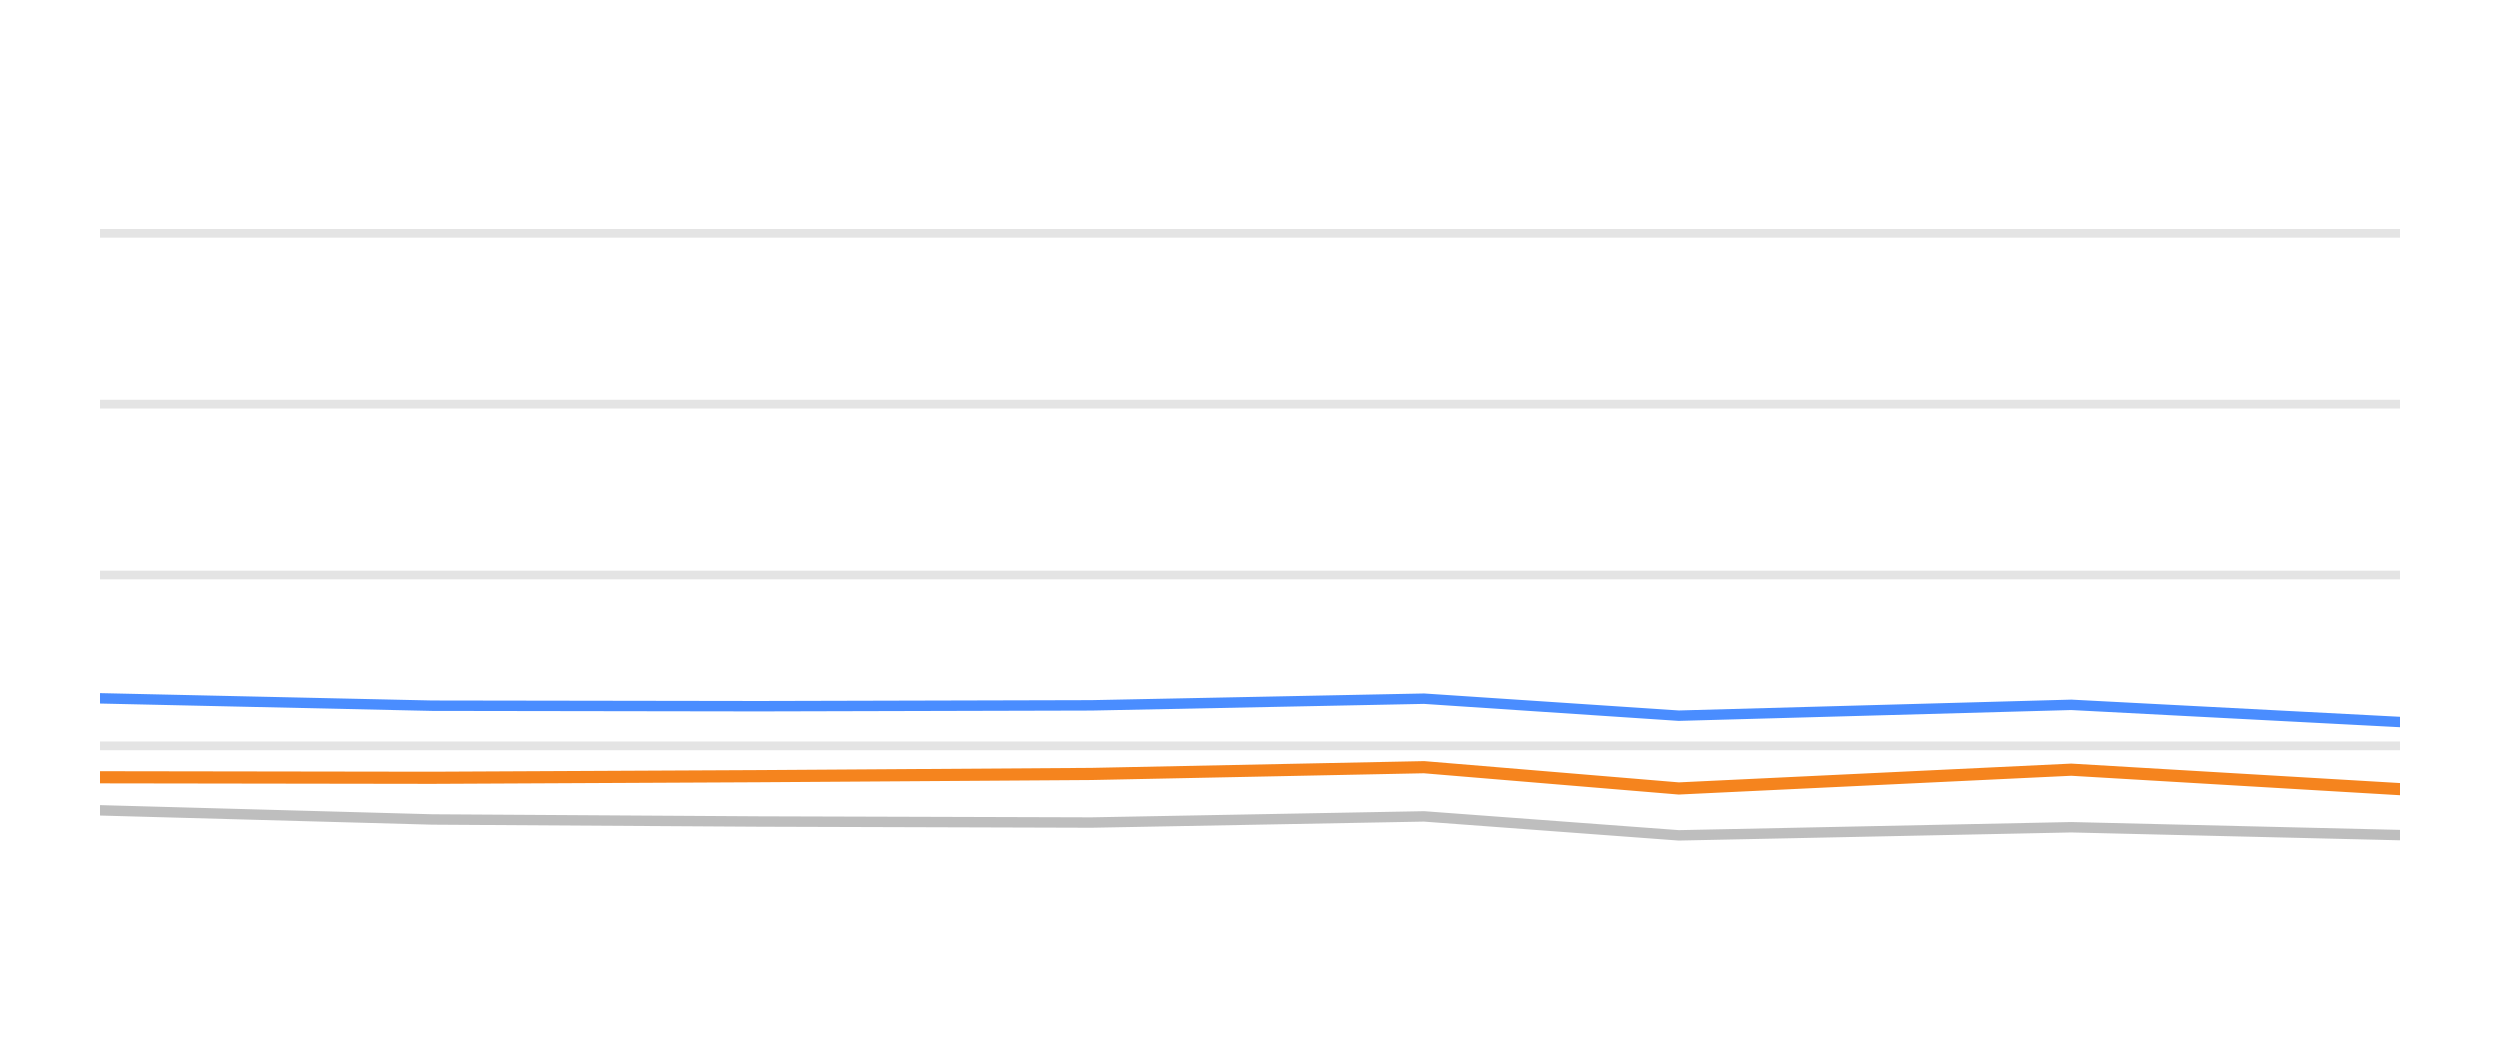
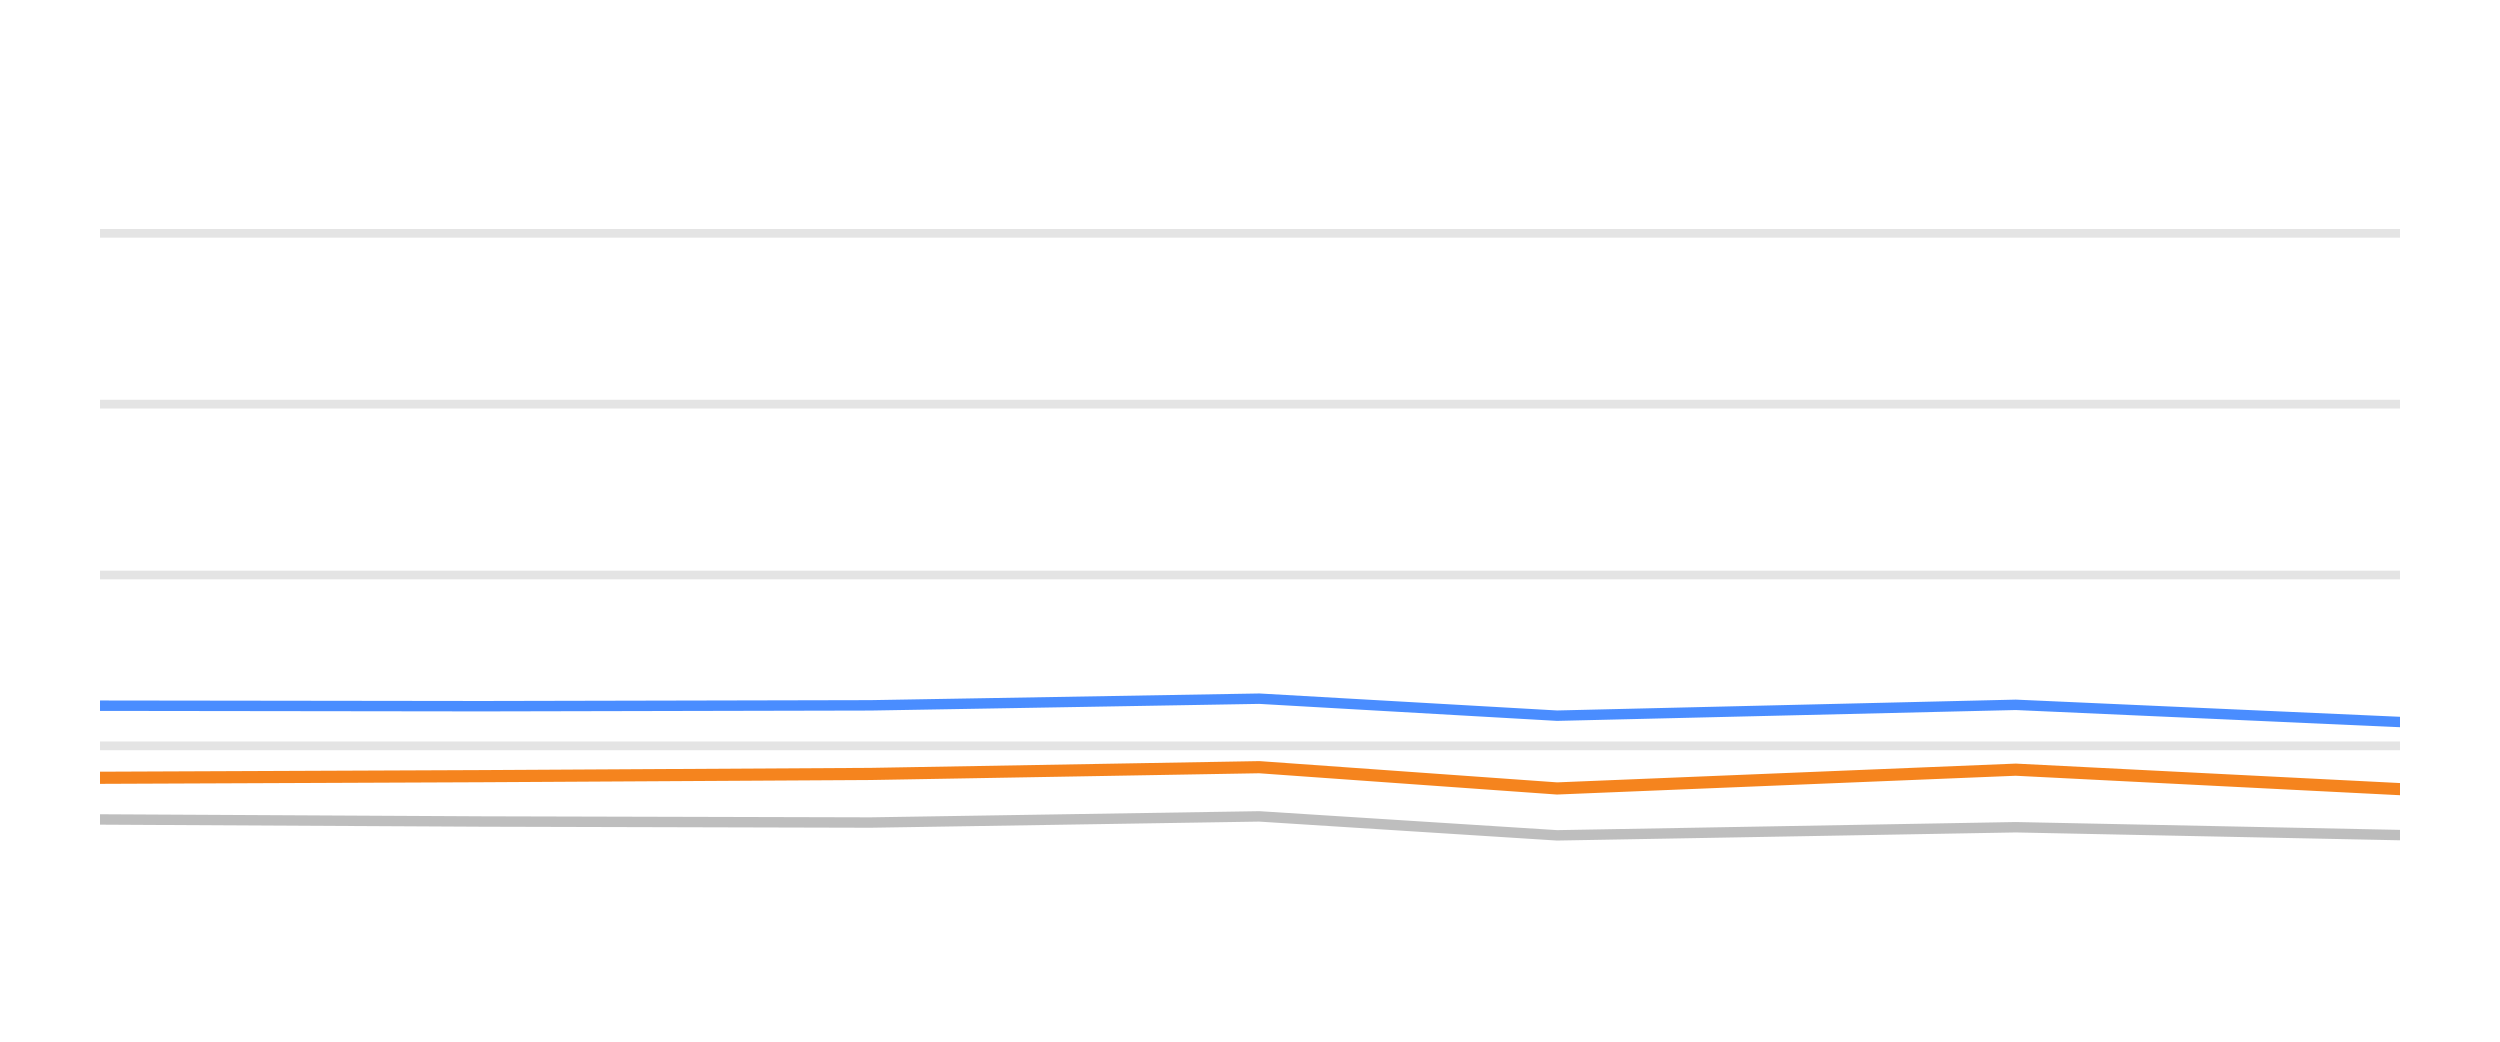
<svg xmlns="http://www.w3.org/2000/svg" width="144pt" height="60pt" viewBox="0 0 144 60" version="1.1">
  <defs>
    <style type="text/css">*{stroke-linejoin: round; stroke-linecap: butt}</style>
  </defs>
  <g id="figure_1">
    <g id="patch_1">
      <path d="M 0 60  L 144 60  L 144 0  L 0 0  L 0 60  z " style="fill: none; opacity: 0" />
    </g>
    <g id="axes_1">
      <g id="patch_2">
        <path d="M 5.76 52.8  L 138.24 52.8  L 138.24 3.6  L 5.76 3.6  L 5.76 52.8  z " style="fill: none" />
      </g>
      <g id="matplotlib.axis_1" />
      <g id="matplotlib.axis_2" />
      <g id="line2d_1">
-         <path d="M 5.76 42.96  L 138.24 42.96  " clip-path="url(#pad4a3eaf47)" style="fill: none; stroke: #b2b2b2; stroke-opacity: 0.35; stroke-width: 0.5; stroke-linecap: square" />
+         <path d="M 5.76 42.96  L 138.24 42.96  " clip-path="url(#pbdc1e9f126)" style="fill: none; stroke: #b2b2b2; stroke-opacity: 0.35; stroke-width: 0.5; stroke-linecap: square" />
      </g>
      <g id="line2d_2">
-         <path d="M 5.76 33.12  L 138.24 33.12  " clip-path="url(#pad4a3eaf47)" style="fill: none; stroke: #b2b2b2; stroke-opacity: 0.35; stroke-width: 0.5; stroke-linecap: square" />
+         <path d="M 5.76 33.12  L 138.24 33.12  " clip-path="url(#pbdc1e9f126)" style="fill: none; stroke: #b2b2b2; stroke-opacity: 0.35; stroke-width: 0.5; stroke-linecap: square" />
      </g>
      <g id="line2d_3">
-         <path d="M 5.76 23.28  L 138.24 23.28  " clip-path="url(#pad4a3eaf47)" style="fill: none; stroke: #b2b2b2; stroke-opacity: 0.35; stroke-width: 0.5; stroke-linecap: square" />
+         <path d="M 5.76 23.28  L 138.24 23.28  " clip-path="url(#pbdc1e9f126)" style="fill: none; stroke: #b2b2b2; stroke-opacity: 0.35; stroke-width: 0.5; stroke-linecap: square" />
      </g>
      <g id="line2d_4">
-         <path d="M 5.76 13.44  L 138.24 13.44  " clip-path="url(#pad4a3eaf47)" style="fill: none; stroke: #b2b2b2; stroke-opacity: 0.35; stroke-width: 0.5; stroke-linecap: square" />
+         <path d="M 5.76 13.44  L 138.24 13.44  " clip-path="url(#pbdc1e9f126)" style="fill: none; stroke: #b2b2b2; stroke-opacity: 0.35; stroke-width: 0.5; stroke-linecap: square" />
      </g>
      <g id="line2d_5">
-         <path d="M 5.76 46.675  L 24.89 47.201  L 43.724 47.319  L 62.863 47.378  L 82.023 47.024  L 96.698 48.116  L 119.304 47.649  L 138.24 48.101  " clip-path="url(#pad4a3eaf47)" style="fill: none; stroke: #bebebe; stroke-width: 0.6; stroke-linecap: round" />
+         <path d="M 5.76 47.201  L 27.772 47.319  L 50.141 47.378  L 72.535 47.024  L 89.687 48.116  L 116.108 47.649  L 138.24 48.101  " clip-path="url(#pbdc1e9f126)" style="fill: none; stroke: #bebebe; stroke-width: 0.6; stroke-linecap: round" />
      </g>
      <g id="line2d_6">
-         <path d="M 5.76 40.224  L 24.89 40.648  L 43.724 40.677  L 62.863 40.628  L 82.023 40.244  L 96.698 41.223  L 119.304 40.598  L 138.24 41.587  " clip-path="url(#pad4a3eaf47)" style="fill: none; stroke: #4a8dff; stroke-width: 0.6; stroke-linecap: round" />
+         <path d="M 5.76 40.648  L 27.772 40.677  L 50.141 40.628  L 72.535 40.244  L 89.687 41.223  L 116.108 40.598  L 138.24 41.587  " clip-path="url(#pbdc1e9f126)" style="fill: none; stroke: #4a8dff; stroke-width: 0.6; stroke-linecap: round" />
      </g>
      <g id="line2d_7">
-         <path d="M 5.76 44.771  L 24.89 44.8  L 43.724 44.707  L 62.863 44.579  L 82.023 44.19  L 96.698 45.415  L 119.304 44.333  L 138.24 45.454  " clip-path="url(#pad4a3eaf47)" style="fill: none; stroke: #f5841e; stroke-width: 0.7; stroke-linecap: round" />
+         <path d="M 5.76 44.8  L 27.772 44.707  L 50.141 44.579  L 72.535 44.19  L 89.687 45.415  L 116.108 44.333  L 138.24 45.454  " clip-path="url(#pbdc1e9f126)" style="fill: none; stroke: #f5841e; stroke-width: 0.7; stroke-linecap: round" />
      </g>
    </g>
  </g>
  <defs>
-     <clipPath id="pad4a3eaf47">
+     <clipPath id="pbdc1e9f126">
      <rect x="5.76" y="3.6" width="132.48" height="49.2" />
    </clipPath>
  </defs>
</svg>
